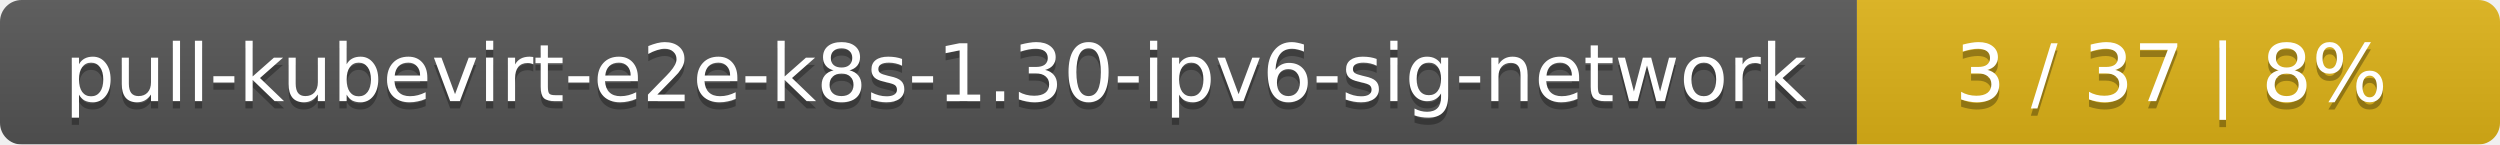
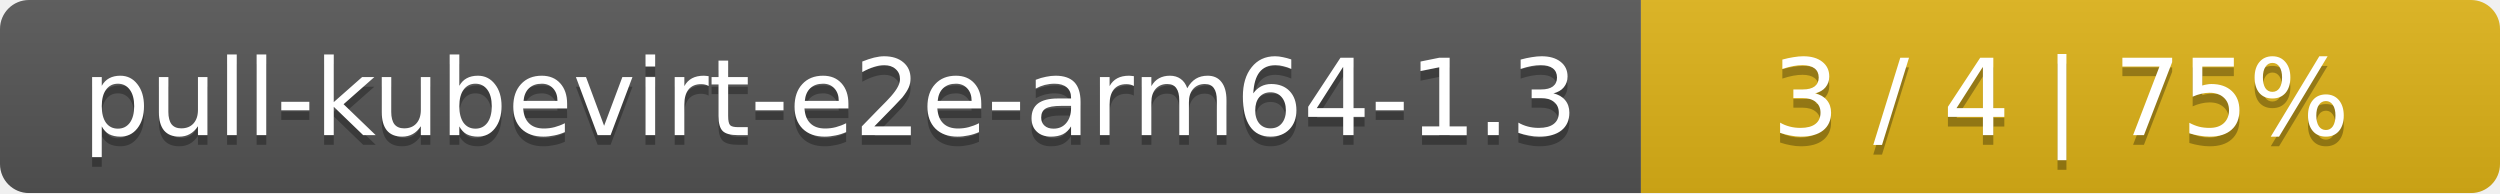
- <svg xmlns="http://www.w3.org/2000/svg" width="346" height="20">
+ <svg xmlns="http://www.w3.org/2000/svg" width="259" height="20">
  <linearGradient id="smooth" x2="0" y2="100%">
    <stop offset="0" stop-color="#bbb" stop-opacity=".1" />
    <stop offset="1" stop-opacity=".1" />
  </linearGradient>
  <mask id="round">
-     <rect width="346" height="20" rx="3" fill="#fff" />
+     <rect width="259" height="20" rx="3" fill="#fff" />
  </mask>
  <g mask="url(#round)">
-     <rect width="257" height="20" fill="#555" />
-     <rect x="257" width="89" height="20" fill="#dfb317" />
-     <rect width="346" height="20" fill="url(#smooth)" />
+     <rect width="170" height="20" fill="#555" />
+     <rect x="170" width="89" height="20" fill="#dfb317" />
+     <rect width="259" height="20" fill="url(#smooth)" />
  </g>
  <g fill="#fff" text-anchor="middle" font-family="DejaVu Sans,Verdana,Geneva,sans-serif" font-size="11">
-     <text x="129.5" y="15" fill="#010101" fill-opacity=".3">pull-kubevirt-e2e-k8s-1.30-ipv6-sig-network</text>
-     <text x="129.5" y="14">pull-kubevirt-e2e-k8s-1.30-ipv6-sig-network</text>
-     <text x="300.5" y="15" fill="#010101" fill-opacity=".3">3 / 37    |    8%</text>
-     <text x="300.5" y="14">3 / 37    |    8%</text>
+     <text x="86" y="15" fill="#010101" fill-opacity=".3">pull-kubevirt-e2e-arm64-1.3</text>
+     <text x="86" y="14">pull-kubevirt-e2e-arm64-1.3</text>
+     <text x="213.5" y="15" fill="#010101" fill-opacity=".3">3 / 4    |    75%</text>
+     <text x="213.5" y="14">3 / 4    |    75%</text>
  </g>
</svg>
